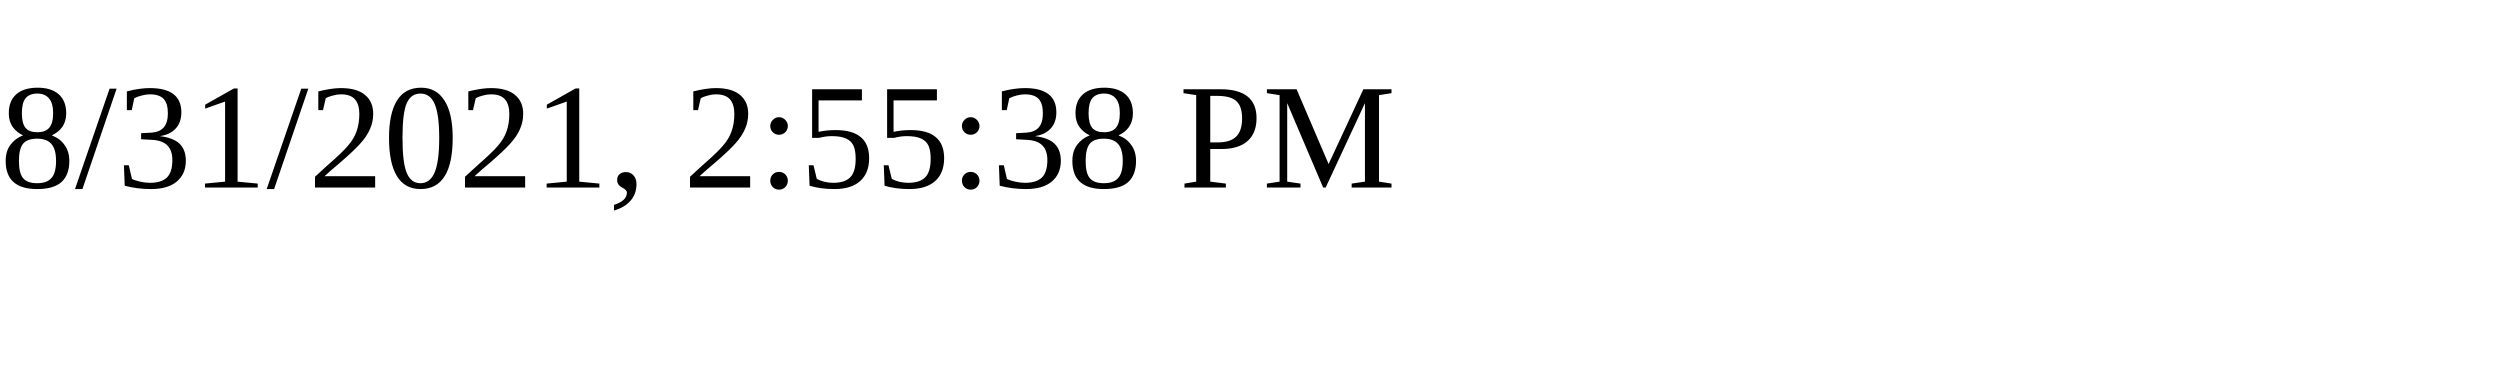
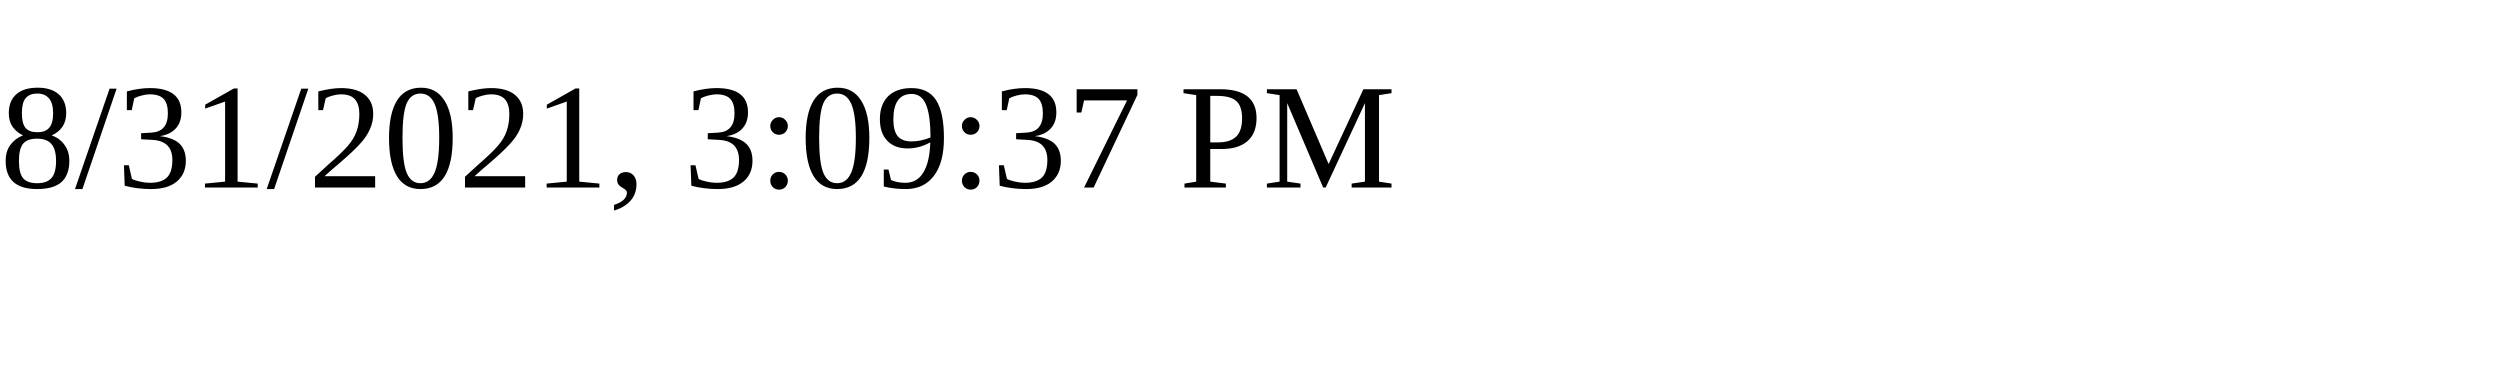
<svg xmlns="http://www.w3.org/2000/svg" height="30" width="200">
-   <text x="0" y="15">8/31/2021, 2:55:38 PM</text>
+   <text x="0" y="15">8/31/2021, 3:09:37 PM</text>
</svg>
